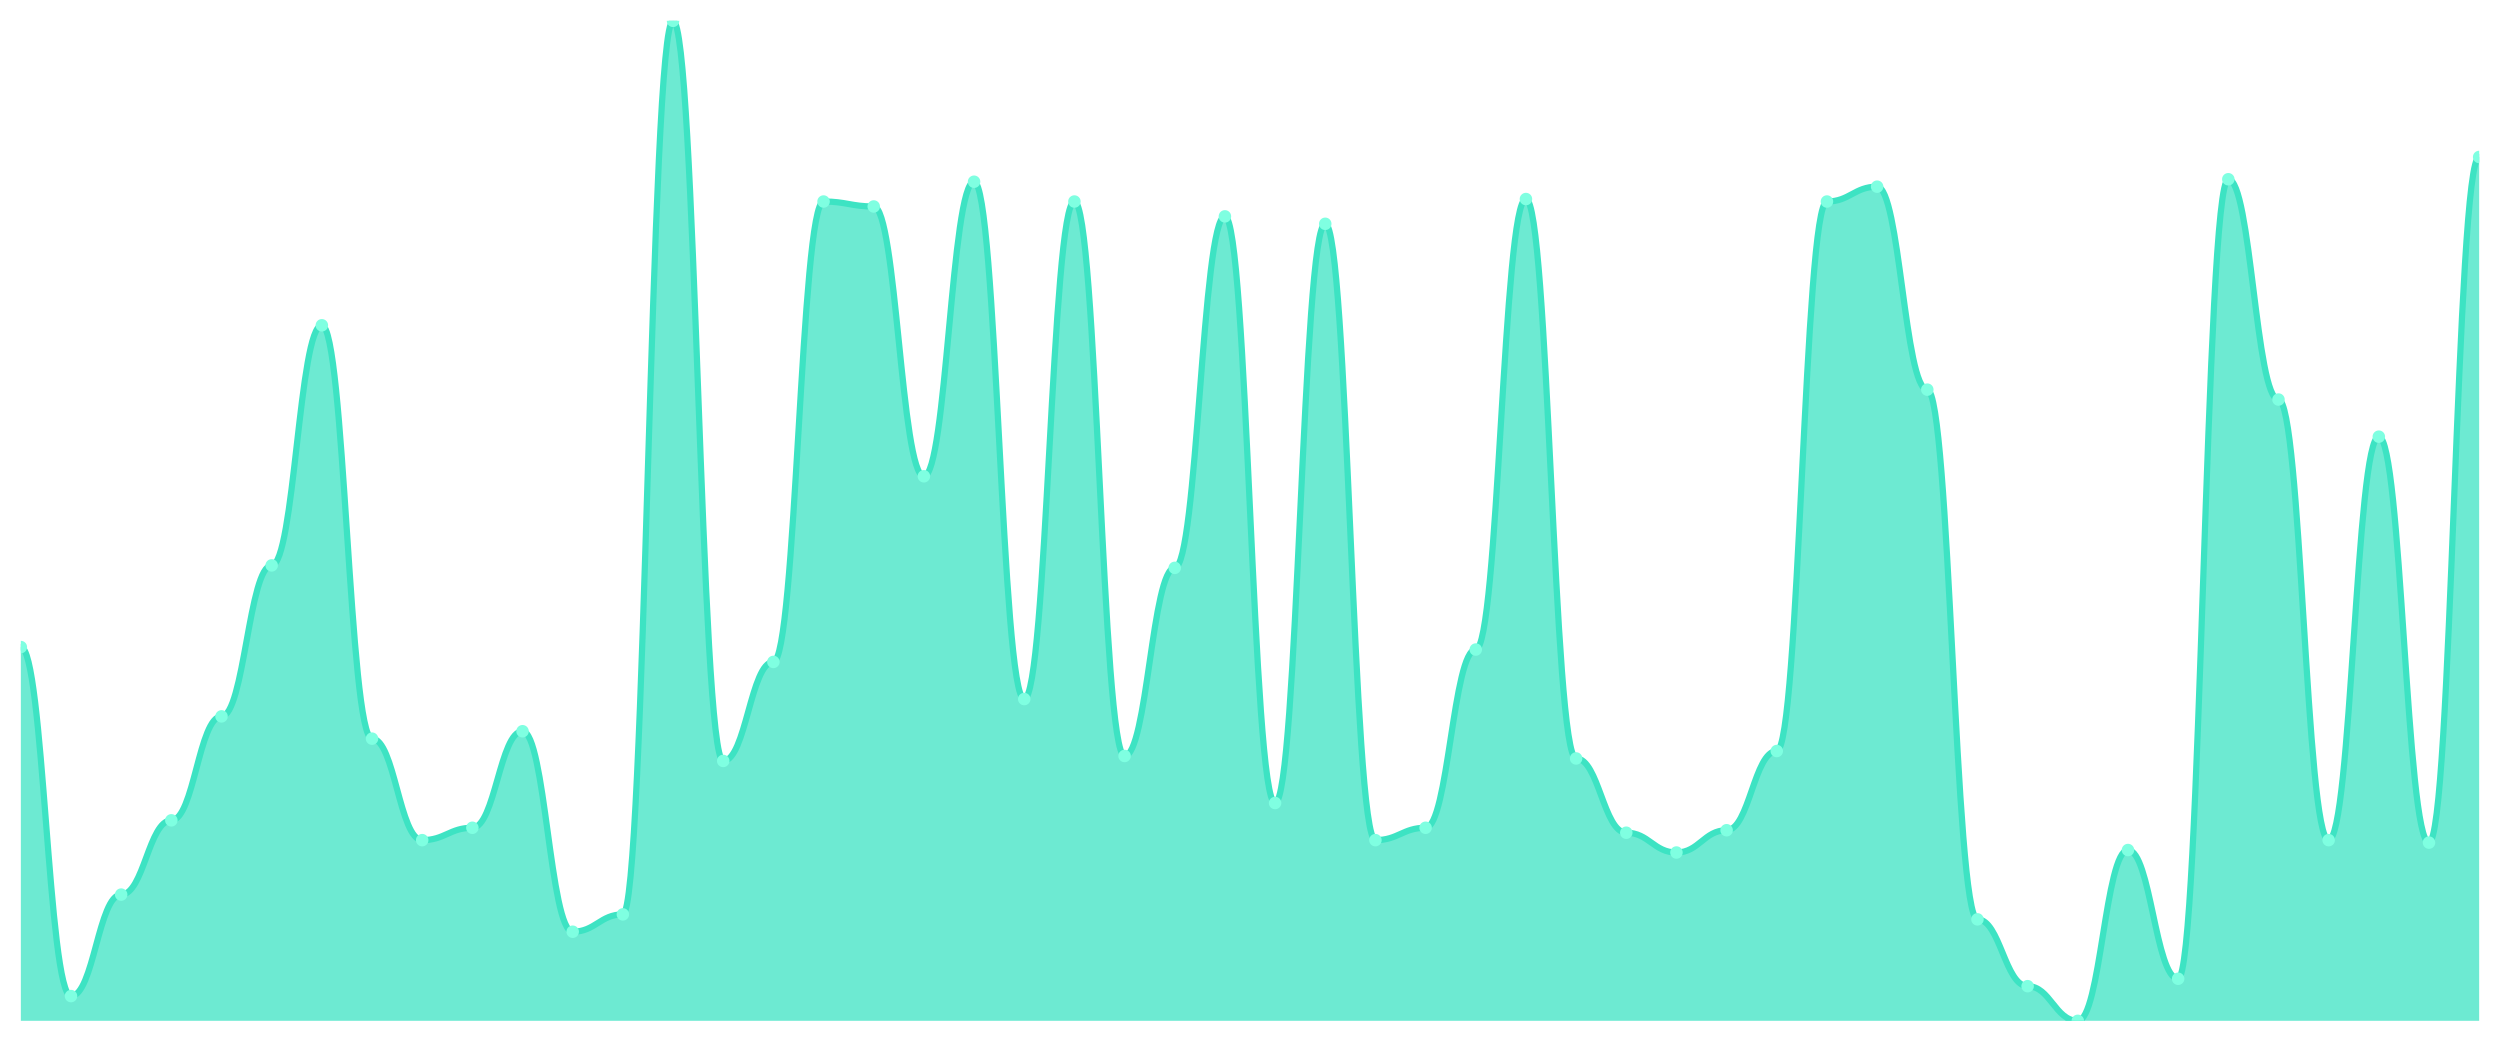
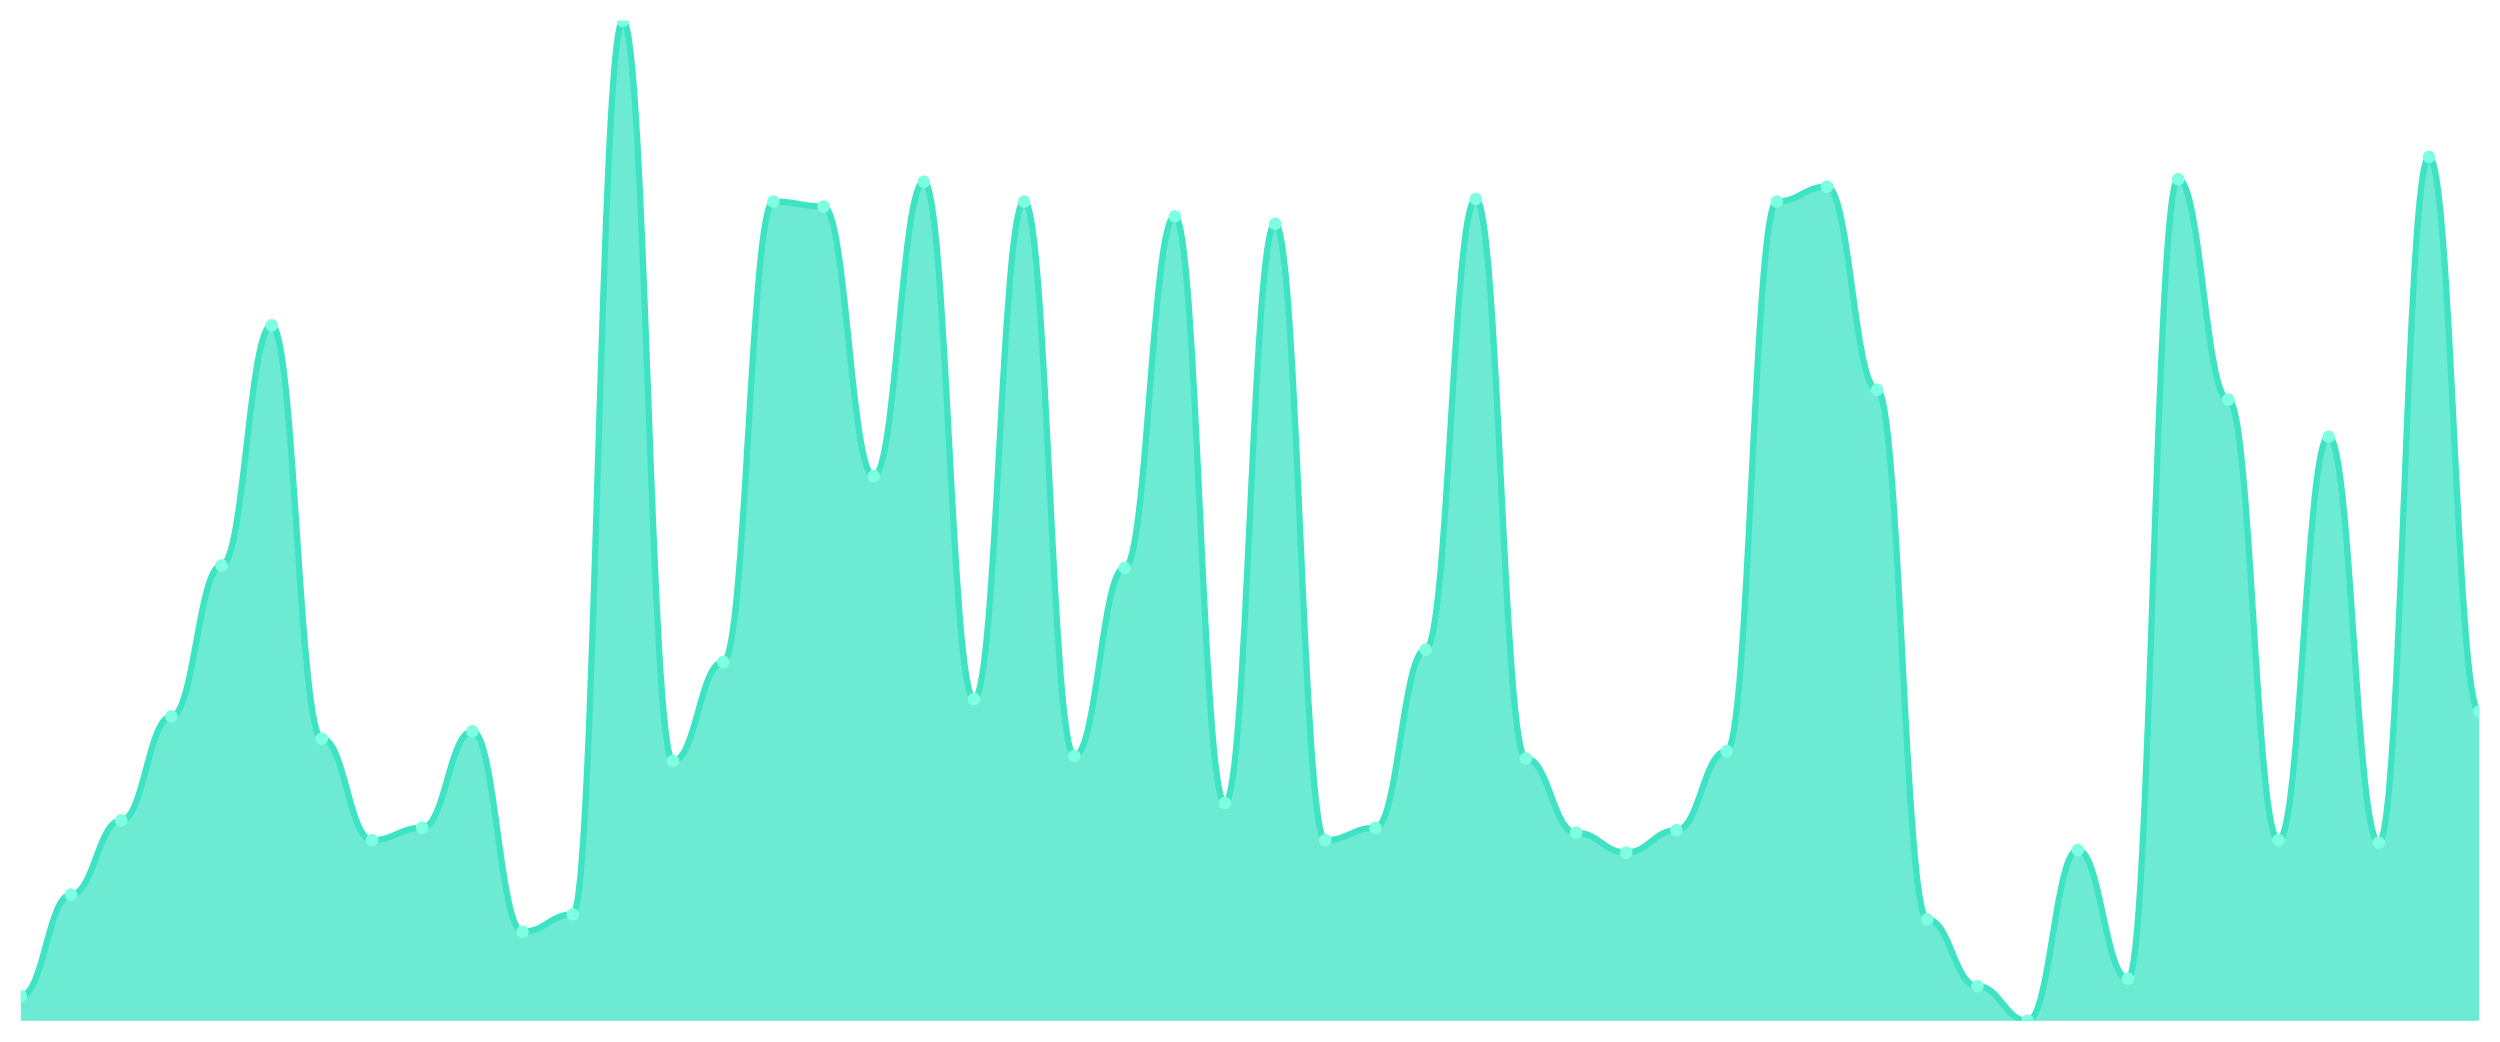
<svg xmlns="http://www.w3.org/2000/svg" viewBox="0 0 1200 500" width="1200" height="500">
  <defs>
    <clipPath id="c">
      <rect x="10" y="10" width="1180" height="480" />
    </clipPath>
  </defs>
  <rect width="1200" height="500" fill="none" />
  <g clip-path="url(#c)">
-     <path d="M 10,490 L 10,310.594 C 20.837,310.594 23.245,478.119 34.082,478.119 C 44.918,478.119 47.327,429.406 58.163,429.406 C 69,429.406 71.408,393.762 82.245,393.762 C 93.082,393.762 95.49,343.861 106.327,343.861 C 117.163,343.861 119.571,271.386 130.408,271.386 C 141.245,271.386 143.653,156.139 154.49,156.139 C 165.327,156.139 167.735,354.554 178.571,354.554 C 189.408,354.554 191.816,403.267 202.653,403.267 C 213.49,403.267 215.898,397.327 226.735,397.327 C 237.571,397.327 239.98,350.99 250.816,350.99 C 261.653,350.99 264.061,447.228 274.898,447.228 C 285.735,447.228 288.143,438.911 298.98,438.911 C 309.816,438.911 312.224,10 323.061,10 C 333.898,10 336.306,365.248 347.143,365.248 C 357.98,365.248 360.388,317.723 371.224,317.723 C 382.061,317.723 384.469,96.733 395.306,96.733 C 406.143,96.733 408.551,99.109 419.388,99.109 C 430.224,99.109 432.633,228.614 443.469,228.614 C 454.306,228.614 456.714,87.228 467.551,87.228 C 478.388,87.228 480.796,335.545 491.633,335.545 C 502.469,335.545 504.878,96.733 515.714,96.733 C 526.551,96.733 528.959,362.871 539.796,362.871 C 550.633,362.871 553.041,272.574 563.878,272.574 C 574.714,272.574 577.122,103.861 587.959,103.861 C 598.796,103.861 601.204,385.446 612.041,385.446 C 622.878,385.446 625.286,107.426 636.122,107.426 C 646.959,107.426 649.367,403.267 660.204,403.267 C 671.041,403.267 673.449,397.327 684.286,397.327 C 695.122,397.327 697.531,311.782 708.367,311.782 C 719.204,311.782 721.612,95.545 732.449,95.545 C 743.286,95.545 745.694,364.059 756.531,364.059 C 767.367,364.059 769.776,399.703 780.612,399.703 C 791.449,399.703 793.857,409.208 804.694,409.208 C 815.531,409.208 817.939,398.515 828.776,398.515 C 839.612,398.515 842.02,360.495 852.857,360.495 C 863.694,360.495 866.102,96.733 876.939,96.733 C 887.776,96.733 890.184,89.604 901.02,89.604 C 911.857,89.604 914.265,187.03 925.102,187.03 C 935.939,187.03 938.347,441.287 949.184,441.287 C 960.02,441.287 962.429,473.366 973.265,473.366 C 984.102,473.366 986.51,490 997.347,490 C 1008.184,490 1010.592,408.02 1021.429,408.02 C 1032.265,408.02 1034.673,469.802 1045.51,469.802 C 1056.347,469.802 1058.755,86.04 1069.592,86.04 C 1080.429,86.04 1082.837,191.782 1093.673,191.782 C 1104.51,191.782 1106.918,403.267 1117.755,403.267 C 1128.592,403.267 1131,209.604 1141.837,209.604 C 1152.673,209.604 1155.082,404.455 1165.918,404.455 C 1176.755,404.455 1179.163,75.347 1190,75.347 L 1190,490 Z" fill="rgba(61,227,195,0.75)" />
-     <path d="M 10,310.594 C 20.837,310.594 23.245,478.119 34.082,478.119 C 44.918,478.119 47.327,429.406 58.163,429.406 C 69,429.406 71.408,393.762 82.245,393.762 C 93.082,393.762 95.49,343.861 106.327,343.861 C 117.163,343.861 119.571,271.386 130.408,271.386 C 141.245,271.386 143.653,156.139 154.49,156.139 C 165.327,156.139 167.735,354.554 178.571,354.554 C 189.408,354.554 191.816,403.267 202.653,403.267 C 213.49,403.267 215.898,397.327 226.735,397.327 C 237.571,397.327 239.98,350.99 250.816,350.99 C 261.653,350.99 264.061,447.228 274.898,447.228 C 285.735,447.228 288.143,438.911 298.98,438.911 C 309.816,438.911 312.224,10 323.061,10 C 333.898,10 336.306,365.248 347.143,365.248 C 357.98,365.248 360.388,317.723 371.224,317.723 C 382.061,317.723 384.469,96.733 395.306,96.733 C 406.143,96.733 408.551,99.109 419.388,99.109 C 430.224,99.109 432.633,228.614 443.469,228.614 C 454.306,228.614 456.714,87.228 467.551,87.228 C 478.388,87.228 480.796,335.545 491.633,335.545 C 502.469,335.545 504.878,96.733 515.714,96.733 C 526.551,96.733 528.959,362.871 539.796,362.871 C 550.633,362.871 553.041,272.574 563.878,272.574 C 574.714,272.574 577.122,103.861 587.959,103.861 C 598.796,103.861 601.204,385.446 612.041,385.446 C 622.878,385.446 625.286,107.426 636.122,107.426 C 646.959,107.426 649.367,403.267 660.204,403.267 C 671.041,403.267 673.449,397.327 684.286,397.327 C 695.122,397.327 697.531,311.782 708.367,311.782 C 719.204,311.782 721.612,95.545 732.449,95.545 C 743.286,95.545 745.694,364.059 756.531,364.059 C 767.367,364.059 769.776,399.703 780.612,399.703 C 791.449,399.703 793.857,409.208 804.694,409.208 C 815.531,409.208 817.939,398.515 828.776,398.515 C 839.612,398.515 842.02,360.495 852.857,360.495 C 863.694,360.495 866.102,96.733 876.939,96.733 C 887.776,96.733 890.184,89.604 901.02,89.604 C 911.857,89.604 914.265,187.03 925.102,187.03 C 935.939,187.03 938.347,441.287 949.184,441.287 C 960.02,441.287 962.429,473.366 973.265,473.366 C 984.102,473.366 986.51,490 997.347,490 C 1008.184,490 1010.592,408.02 1021.429,408.02 C 1032.265,408.02 1034.673,469.802 1045.51,469.802 C 1056.347,469.802 1058.755,86.04 1069.592,86.04 C 1080.429,86.04 1082.837,191.782 1093.673,191.782 C 1104.51,191.782 1106.918,403.267 1117.755,403.267 C 1128.592,403.267 1131,209.604 1141.837,209.604 C 1152.673,209.604 1155.082,404.455 1165.918,404.455 C 1176.755,404.455 1179.163,75.347 1190,75.347" fill="none" stroke="#3de3c3" stroke-width="3" stroke-linecap="round" stroke-linejoin="round" />
-     <circle cx="10" cy="310.594" r="3" fill="#7fffe1" />
-     <circle cx="34.082" cy="478.119" r="3" fill="#7fffe1" />
-     <circle cx="58.163" cy="429.406" r="3" fill="#7fffe1" />
-     <circle cx="82.245" cy="393.762" r="3" fill="#7fffe1" />
-     <circle cx="106.327" cy="343.861" r="3" fill="#7fffe1" />
-     <circle cx="130.408" cy="271.386" r="3" fill="#7fffe1" />
-     <circle cx="154.49" cy="156.139" r="3" fill="#7fffe1" />
-     <circle cx="178.571" cy="354.554" r="3" fill="#7fffe1" />
-     <circle cx="202.653" cy="403.267" r="3" fill="#7fffe1" />
-     <circle cx="226.735" cy="397.327" r="3" fill="#7fffe1" />
-     <circle cx="250.816" cy="350.99" r="3" fill="#7fffe1" />
-     <circle cx="274.898" cy="447.228" r="3" fill="#7fffe1" />
-     <circle cx="298.98" cy="438.911" r="3" fill="#7fffe1" />
-     <circle cx="323.061" cy="10" r="3" fill="#7fffe1" />
-     <circle cx="347.143" cy="365.248" r="3" fill="#7fffe1" />
-     <circle cx="371.224" cy="317.723" r="3" fill="#7fffe1" />
-     <circle cx="395.306" cy="96.733" r="3" fill="#7fffe1" />
-     <circle cx="419.388" cy="99.109" r="3" fill="#7fffe1" />
-     <circle cx="443.469" cy="228.614" r="3" fill="#7fffe1" />
-     <circle cx="467.551" cy="87.228" r="3" fill="#7fffe1" />
-     <circle cx="491.633" cy="335.545" r="3" fill="#7fffe1" />
-     <circle cx="515.714" cy="96.733" r="3" fill="#7fffe1" />
-     <circle cx="539.796" cy="362.871" r="3" fill="#7fffe1" />
-     <circle cx="563.878" cy="272.574" r="3" fill="#7fffe1" />
-     <circle cx="587.959" cy="103.861" r="3" fill="#7fffe1" />
-     <circle cx="612.041" cy="385.446" r="3" fill="#7fffe1" />
-     <circle cx="636.122" cy="107.426" r="3" fill="#7fffe1" />
-     <circle cx="660.204" cy="403.267" r="3" fill="#7fffe1" />
-     <circle cx="684.286" cy="397.327" r="3" fill="#7fffe1" />
-     <circle cx="708.367" cy="311.782" r="3" fill="#7fffe1" />
-     <circle cx="732.449" cy="95.545" r="3" fill="#7fffe1" />
-     <circle cx="756.531" cy="364.059" r="3" fill="#7fffe1" />
-     <circle cx="780.612" cy="399.703" r="3" fill="#7fffe1" />
-     <circle cx="804.694" cy="409.208" r="3" fill="#7fffe1" />
-     <circle cx="828.776" cy="398.515" r="3" fill="#7fffe1" />
-     <circle cx="852.857" cy="360.495" r="3" fill="#7fffe1" />
-     <circle cx="876.939" cy="96.733" r="3" fill="#7fffe1" />
-     <circle cx="901.02" cy="89.604" r="3" fill="#7fffe1" />
-     <circle cx="925.102" cy="187.03" r="3" fill="#7fffe1" />
-     <circle cx="949.184" cy="441.287" r="3" fill="#7fffe1" />
-     <circle cx="973.265" cy="473.366" r="3" fill="#7fffe1" />
-     <circle cx="997.347" cy="490" r="3" fill="#7fffe1" />
-     <circle cx="1021.429" cy="408.02" r="3" fill="#7fffe1" />
-     <circle cx="1045.51" cy="469.802" r="3" fill="#7fffe1" />
-     <circle cx="1069.592" cy="86.04" r="3" fill="#7fffe1" />
-     <circle cx="1093.673" cy="191.782" r="3" fill="#7fffe1" />
-     <circle cx="1117.755" cy="403.267" r="3" fill="#7fffe1" />
-     <circle cx="1141.837" cy="209.604" r="3" fill="#7fffe1" />
-     <circle cx="1165.918" cy="404.455" r="3" fill="#7fffe1" />
-     <circle cx="1190" cy="75.347" r="3" fill="#7fffe1" />
+     <path d="M 10,490 L 10,478.119 C 20.837,478.119 23.245,429.406 34.082,429.406 C 44.918,429.406 47.327,393.762 58.163,393.762 C 69,393.762 71.408,343.861 82.245,343.861 C 93.082,343.861 95.49,271.386 106.327,271.386 C 117.163,271.386 119.571,156.139 130.408,156.139 C 141.245,156.139 143.653,354.554 154.49,354.554 C 165.327,354.554 167.735,403.267 178.571,403.267 C 189.408,403.267 191.816,397.327 202.653,397.327 C 213.49,397.327 215.898,350.99 226.735,350.99 C 237.571,350.99 239.98,447.228 250.816,447.228 C 261.653,447.228 264.061,438.911 274.898,438.911 C 285.735,438.911 288.143,10 298.98,10 C 309.816,10 312.224,365.248 323.061,365.248 C 333.898,365.248 336.306,317.723 347.143,317.723 C 357.98,317.723 360.388,96.733 371.224,96.733 C 382.061,96.733 384.469,99.109 395.306,99.109 C 406.143,99.109 408.551,228.614 419.388,228.614 C 430.224,228.614 432.633,87.228 443.469,87.228 C 454.306,87.228 456.714,335.545 467.551,335.545 C 478.388,335.545 480.796,96.733 491.633,96.733 C 502.469,96.733 504.878,362.871 515.714,362.871 C 526.551,362.871 528.959,272.574 539.796,272.574 C 550.633,272.574 553.041,103.861 563.878,103.861 C 574.714,103.861 577.122,385.446 587.959,385.446 C 598.796,385.446 601.204,107.426 612.041,107.426 C 622.878,107.426 625.286,403.267 636.122,403.267 C 646.959,403.267 649.367,397.327 660.204,397.327 C 671.041,397.327 673.449,311.782 684.286,311.782 C 695.122,311.782 697.531,95.545 708.367,95.545 C 719.204,95.545 721.612,364.059 732.449,364.059 C 743.286,364.059 745.694,399.703 756.531,399.703 C 767.367,399.703 769.776,409.208 780.612,409.208 C 791.449,409.208 793.857,398.515 804.694,398.515 C 815.531,398.515 817.939,360.495 828.776,360.495 C 839.612,360.495 842.02,96.733 852.857,96.733 C 863.694,96.733 866.102,89.604 876.939,89.604 C 887.776,89.604 890.184,187.03 901.02,187.03 C 911.857,187.03 914.265,441.287 925.102,441.287 C 935.939,441.287 938.347,473.366 949.184,473.366 C 960.02,473.366 962.429,490 973.265,490 C 984.102,490 986.51,408.02 997.347,408.02 C 1008.184,408.02 1010.592,469.802 1021.429,469.802 C 1032.265,469.802 1034.673,86.04 1045.51,86.04 C 1056.347,86.04 1058.755,191.782 1069.592,191.782 C 1080.429,191.782 1082.837,403.267 1093.673,403.267 C 1104.51,403.267 1106.918,209.604 1117.755,209.604 C 1128.592,209.604 1131,404.455 1141.837,404.455 C 1152.673,404.455 1155.082,75.347 1165.918,75.347 C 1176.755,75.347 1179.163,341.485 1190,341.485 L 1190,490 Z" fill="rgba(61,227,195,0.75)" />
+     <path d="M 10,478.119 C 20.837,478.119 23.245,429.406 34.082,429.406 C 44.918,429.406 47.327,393.762 58.163,393.762 C 69,393.762 71.408,343.861 82.245,343.861 C 93.082,343.861 95.49,271.386 106.327,271.386 C 117.163,271.386 119.571,156.139 130.408,156.139 C 141.245,156.139 143.653,354.554 154.49,354.554 C 165.327,354.554 167.735,403.267 178.571,403.267 C 189.408,403.267 191.816,397.327 202.653,397.327 C 213.49,397.327 215.898,350.99 226.735,350.99 C 237.571,350.99 239.98,447.228 250.816,447.228 C 261.653,447.228 264.061,438.911 274.898,438.911 C 285.735,438.911 288.143,10 298.98,10 C 309.816,10 312.224,365.248 323.061,365.248 C 333.898,365.248 336.306,317.723 347.143,317.723 C 357.98,317.723 360.388,96.733 371.224,96.733 C 382.061,96.733 384.469,99.109 395.306,99.109 C 406.143,99.109 408.551,228.614 419.388,228.614 C 430.224,228.614 432.633,87.228 443.469,87.228 C 454.306,87.228 456.714,335.545 467.551,335.545 C 478.388,335.545 480.796,96.733 491.633,96.733 C 502.469,96.733 504.878,362.871 515.714,362.871 C 526.551,362.871 528.959,272.574 539.796,272.574 C 550.633,272.574 553.041,103.861 563.878,103.861 C 574.714,103.861 577.122,385.446 587.959,385.446 C 598.796,385.446 601.204,107.426 612.041,107.426 C 622.878,107.426 625.286,403.267 636.122,403.267 C 646.959,403.267 649.367,397.327 660.204,397.327 C 671.041,397.327 673.449,311.782 684.286,311.782 C 695.122,311.782 697.531,95.545 708.367,95.545 C 719.204,95.545 721.612,364.059 732.449,364.059 C 743.286,364.059 745.694,399.703 756.531,399.703 C 767.367,399.703 769.776,409.208 780.612,409.208 C 791.449,409.208 793.857,398.515 804.694,398.515 C 815.531,398.515 817.939,360.495 828.776,360.495 C 839.612,360.495 842.02,96.733 852.857,96.733 C 863.694,96.733 866.102,89.604 876.939,89.604 C 887.776,89.604 890.184,187.03 901.02,187.03 C 911.857,187.03 914.265,441.287 925.102,441.287 C 935.939,441.287 938.347,473.366 949.184,473.366 C 960.02,473.366 962.429,490 973.265,490 C 984.102,490 986.51,408.02 997.347,408.02 C 1008.184,408.02 1010.592,469.802 1021.429,469.802 C 1032.265,469.802 1034.673,86.04 1045.51,86.04 C 1056.347,86.04 1058.755,191.782 1069.592,191.782 C 1080.429,191.782 1082.837,403.267 1093.673,403.267 C 1104.51,403.267 1106.918,209.604 1117.755,209.604 C 1128.592,209.604 1131,404.455 1141.837,404.455 C 1152.673,404.455 1155.082,75.347 1165.918,75.347 C 1176.755,75.347 1179.163,341.485 1190,341.485" fill="none" stroke="#3de3c3" stroke-width="3" stroke-linecap="round" stroke-linejoin="round" />
+     <circle cx="10" cy="478.119" r="3" fill="#7fffe1" />
+     <circle cx="34.082" cy="429.406" r="3" fill="#7fffe1" />
+     <circle cx="58.163" cy="393.762" r="3" fill="#7fffe1" />
+     <circle cx="82.245" cy="343.861" r="3" fill="#7fffe1" />
+     <circle cx="106.327" cy="271.386" r="3" fill="#7fffe1" />
+     <circle cx="130.408" cy="156.139" r="3" fill="#7fffe1" />
+     <circle cx="154.49" cy="354.554" r="3" fill="#7fffe1" />
+     <circle cx="178.571" cy="403.267" r="3" fill="#7fffe1" />
+     <circle cx="202.653" cy="397.327" r="3" fill="#7fffe1" />
+     <circle cx="226.735" cy="350.99" r="3" fill="#7fffe1" />
+     <circle cx="250.816" cy="447.228" r="3" fill="#7fffe1" />
+     <circle cx="274.898" cy="438.911" r="3" fill="#7fffe1" />
+     <circle cx="298.98" cy="10" r="3" fill="#7fffe1" />
+     <circle cx="323.061" cy="365.248" r="3" fill="#7fffe1" />
+     <circle cx="347.143" cy="317.723" r="3" fill="#7fffe1" />
+     <circle cx="371.224" cy="96.733" r="3" fill="#7fffe1" />
+     <circle cx="395.306" cy="99.109" r="3" fill="#7fffe1" />
+     <circle cx="419.388" cy="228.614" r="3" fill="#7fffe1" />
+     <circle cx="443.469" cy="87.228" r="3" fill="#7fffe1" />
+     <circle cx="467.551" cy="335.545" r="3" fill="#7fffe1" />
+     <circle cx="491.633" cy="96.733" r="3" fill="#7fffe1" />
+     <circle cx="515.714" cy="362.871" r="3" fill="#7fffe1" />
+     <circle cx="539.796" cy="272.574" r="3" fill="#7fffe1" />
+     <circle cx="563.878" cy="103.861" r="3" fill="#7fffe1" />
+     <circle cx="587.959" cy="385.446" r="3" fill="#7fffe1" />
+     <circle cx="612.041" cy="107.426" r="3" fill="#7fffe1" />
+     <circle cx="636.122" cy="403.267" r="3" fill="#7fffe1" />
+     <circle cx="660.204" cy="397.327" r="3" fill="#7fffe1" />
+     <circle cx="684.286" cy="311.782" r="3" fill="#7fffe1" />
+     <circle cx="708.367" cy="95.545" r="3" fill="#7fffe1" />
+     <circle cx="732.449" cy="364.059" r="3" fill="#7fffe1" />
+     <circle cx="756.531" cy="399.703" r="3" fill="#7fffe1" />
+     <circle cx="780.612" cy="409.208" r="3" fill="#7fffe1" />
+     <circle cx="804.694" cy="398.515" r="3" fill="#7fffe1" />
+     <circle cx="828.776" cy="360.495" r="3" fill="#7fffe1" />
+     <circle cx="852.857" cy="96.733" r="3" fill="#7fffe1" />
+     <circle cx="876.939" cy="89.604" r="3" fill="#7fffe1" />
+     <circle cx="901.02" cy="187.03" r="3" fill="#7fffe1" />
+     <circle cx="925.102" cy="441.287" r="3" fill="#7fffe1" />
+     <circle cx="949.184" cy="473.366" r="3" fill="#7fffe1" />
+     <circle cx="973.265" cy="490" r="3" fill="#7fffe1" />
+     <circle cx="997.347" cy="408.02" r="3" fill="#7fffe1" />
+     <circle cx="1021.429" cy="469.802" r="3" fill="#7fffe1" />
+     <circle cx="1045.51" cy="86.04" r="3" fill="#7fffe1" />
+     <circle cx="1069.592" cy="191.782" r="3" fill="#7fffe1" />
+     <circle cx="1093.673" cy="403.267" r="3" fill="#7fffe1" />
+     <circle cx="1117.755" cy="209.604" r="3" fill="#7fffe1" />
+     <circle cx="1141.837" cy="404.455" r="3" fill="#7fffe1" />
+     <circle cx="1165.918" cy="75.347" r="3" fill="#7fffe1" />
+     <circle cx="1190" cy="341.485" r="3" fill="#7fffe1" />
  </g>
</svg>
